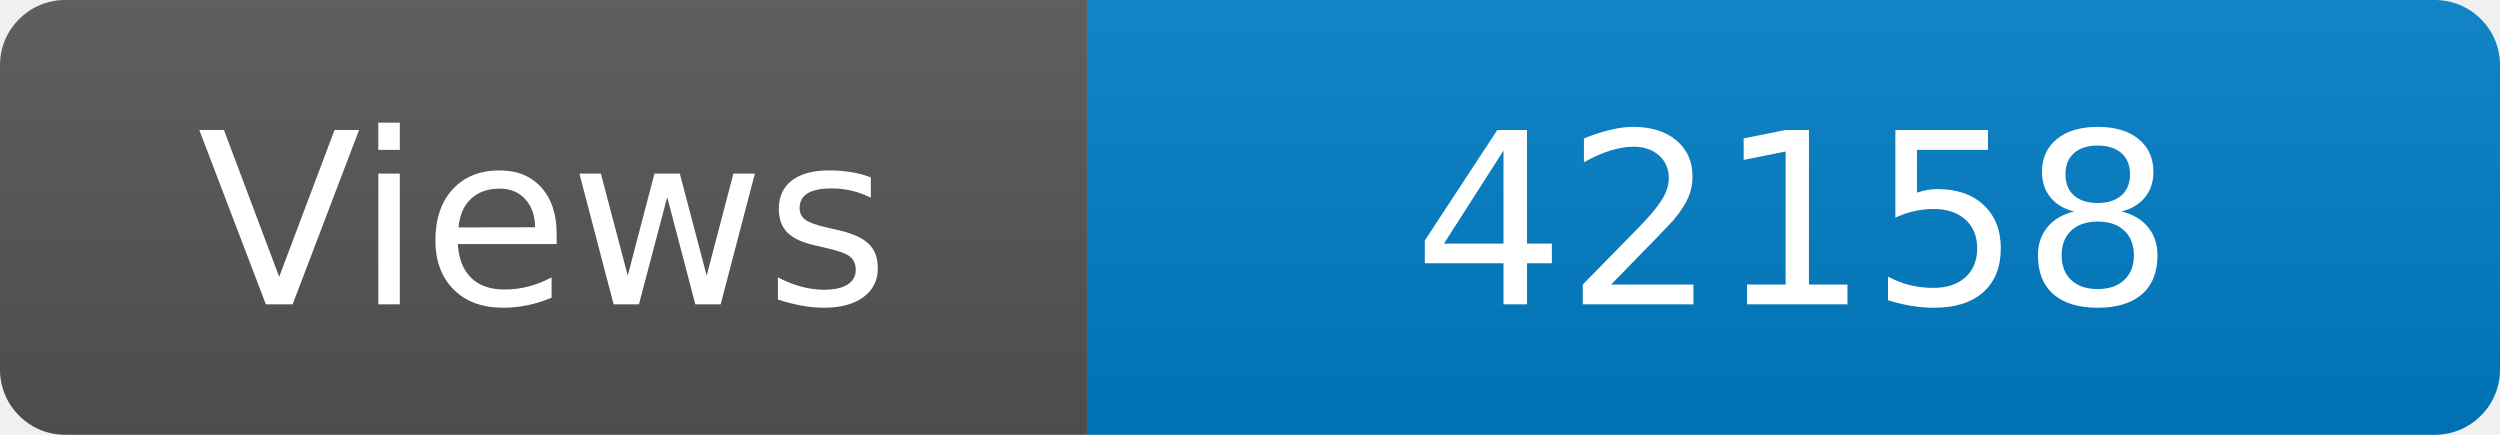
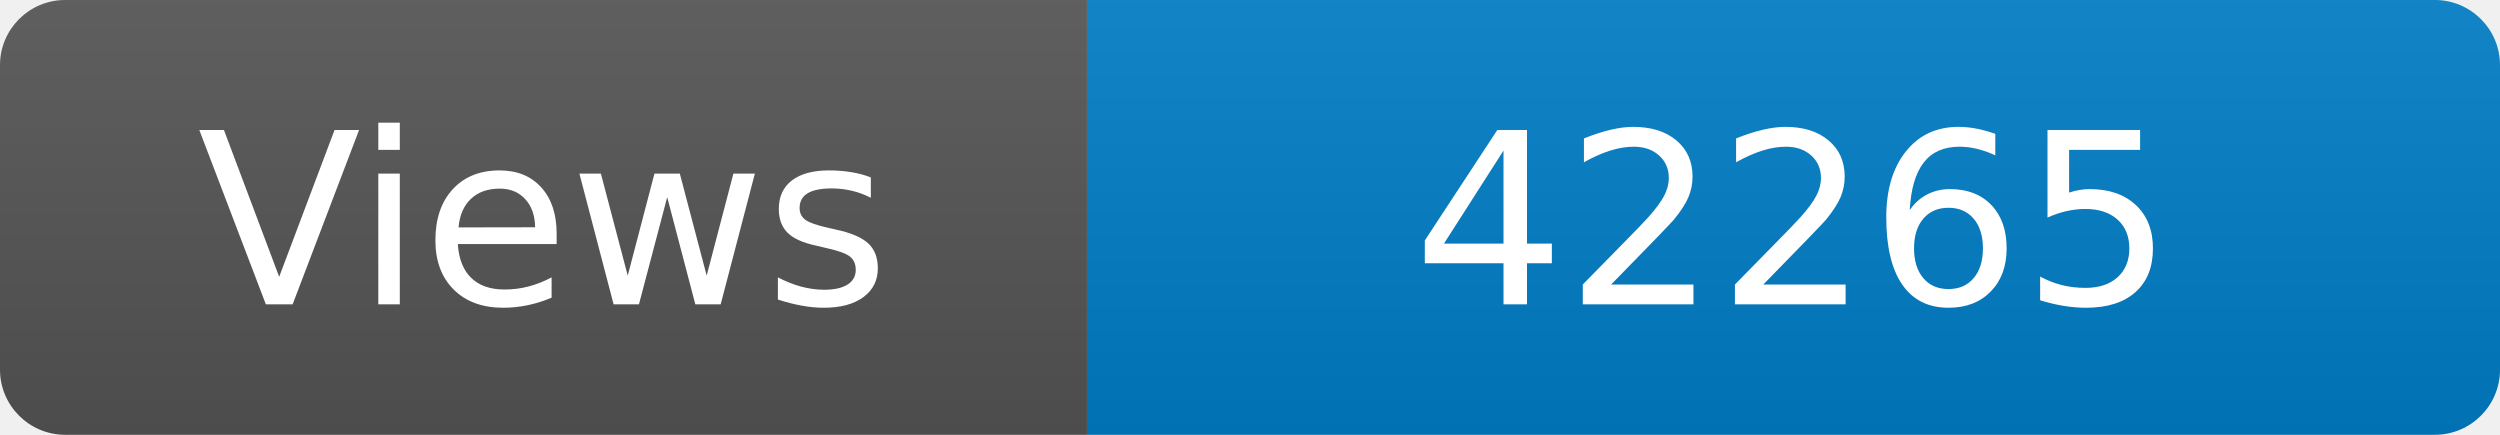
<svg xmlns="http://www.w3.org/2000/svg" width="115" height="20" role="img" aria-label="Maintained?: yes">
  <linearGradient id="s" x2="0" y2="100%">
    <stop offset="0" stop-color="#bbb" stop-opacity=".1" />
    <stop offset="1" stop-opacity=".1" />
  </linearGradient>
  <clipPath id="r">
    <rect width="115" height="20" rx="3" fill="#fff" />
  </clipPath>
  <g clip-path="url(#r)">
    <rect width="50" height="20" fill="#555" />
    <rect x="50" width="160" height="20" fill="#007ec6" />
    <rect width="115" height="20" fill="url(#s)" />
  </g>
  <g fill="#fff" text-anchor="middle" font-family="Verdana,Geneva,DejaVu Sans,sans-serif" font-size="110">
    <text x="250" y="140" transform="scale(.1)" fill="#fff">Views</text>
-     <text x="825" y="140" transform="scale(.1)" fill="#fff">42158</text>
+     <text x="825" y="140" transform="scale(.1)" fill="#fff">42265</text>
  </g>
</svg>
